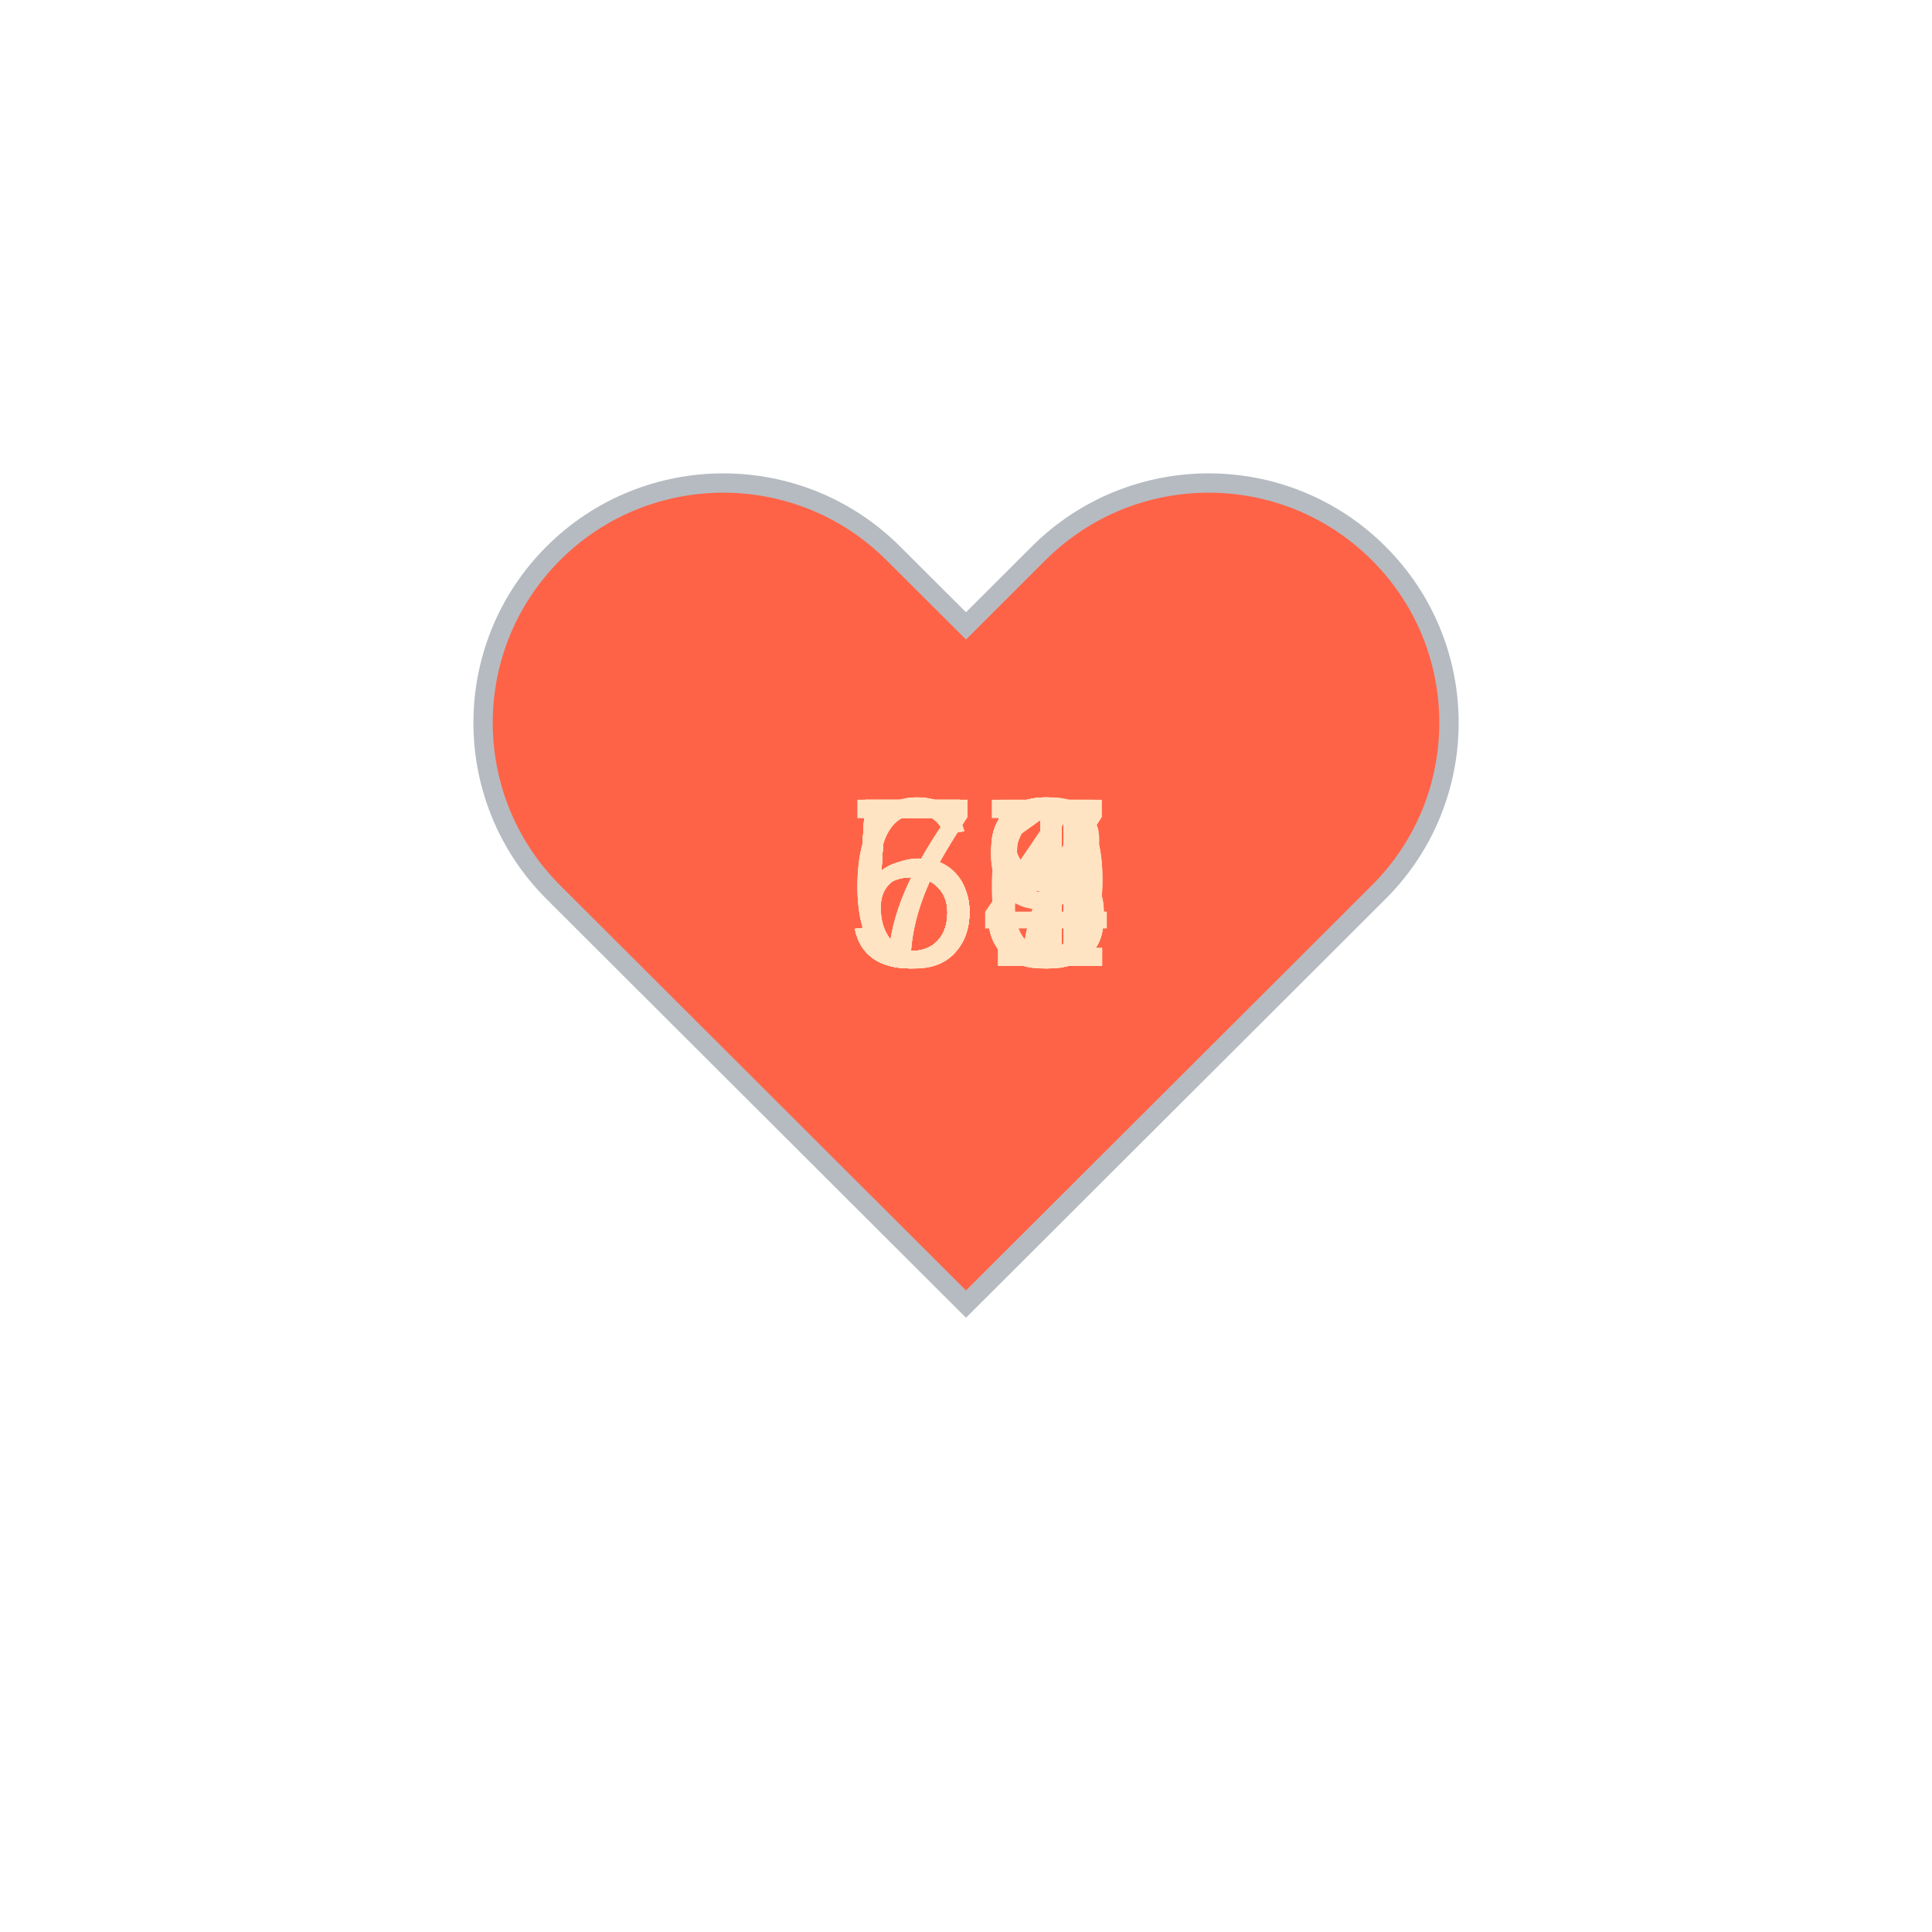
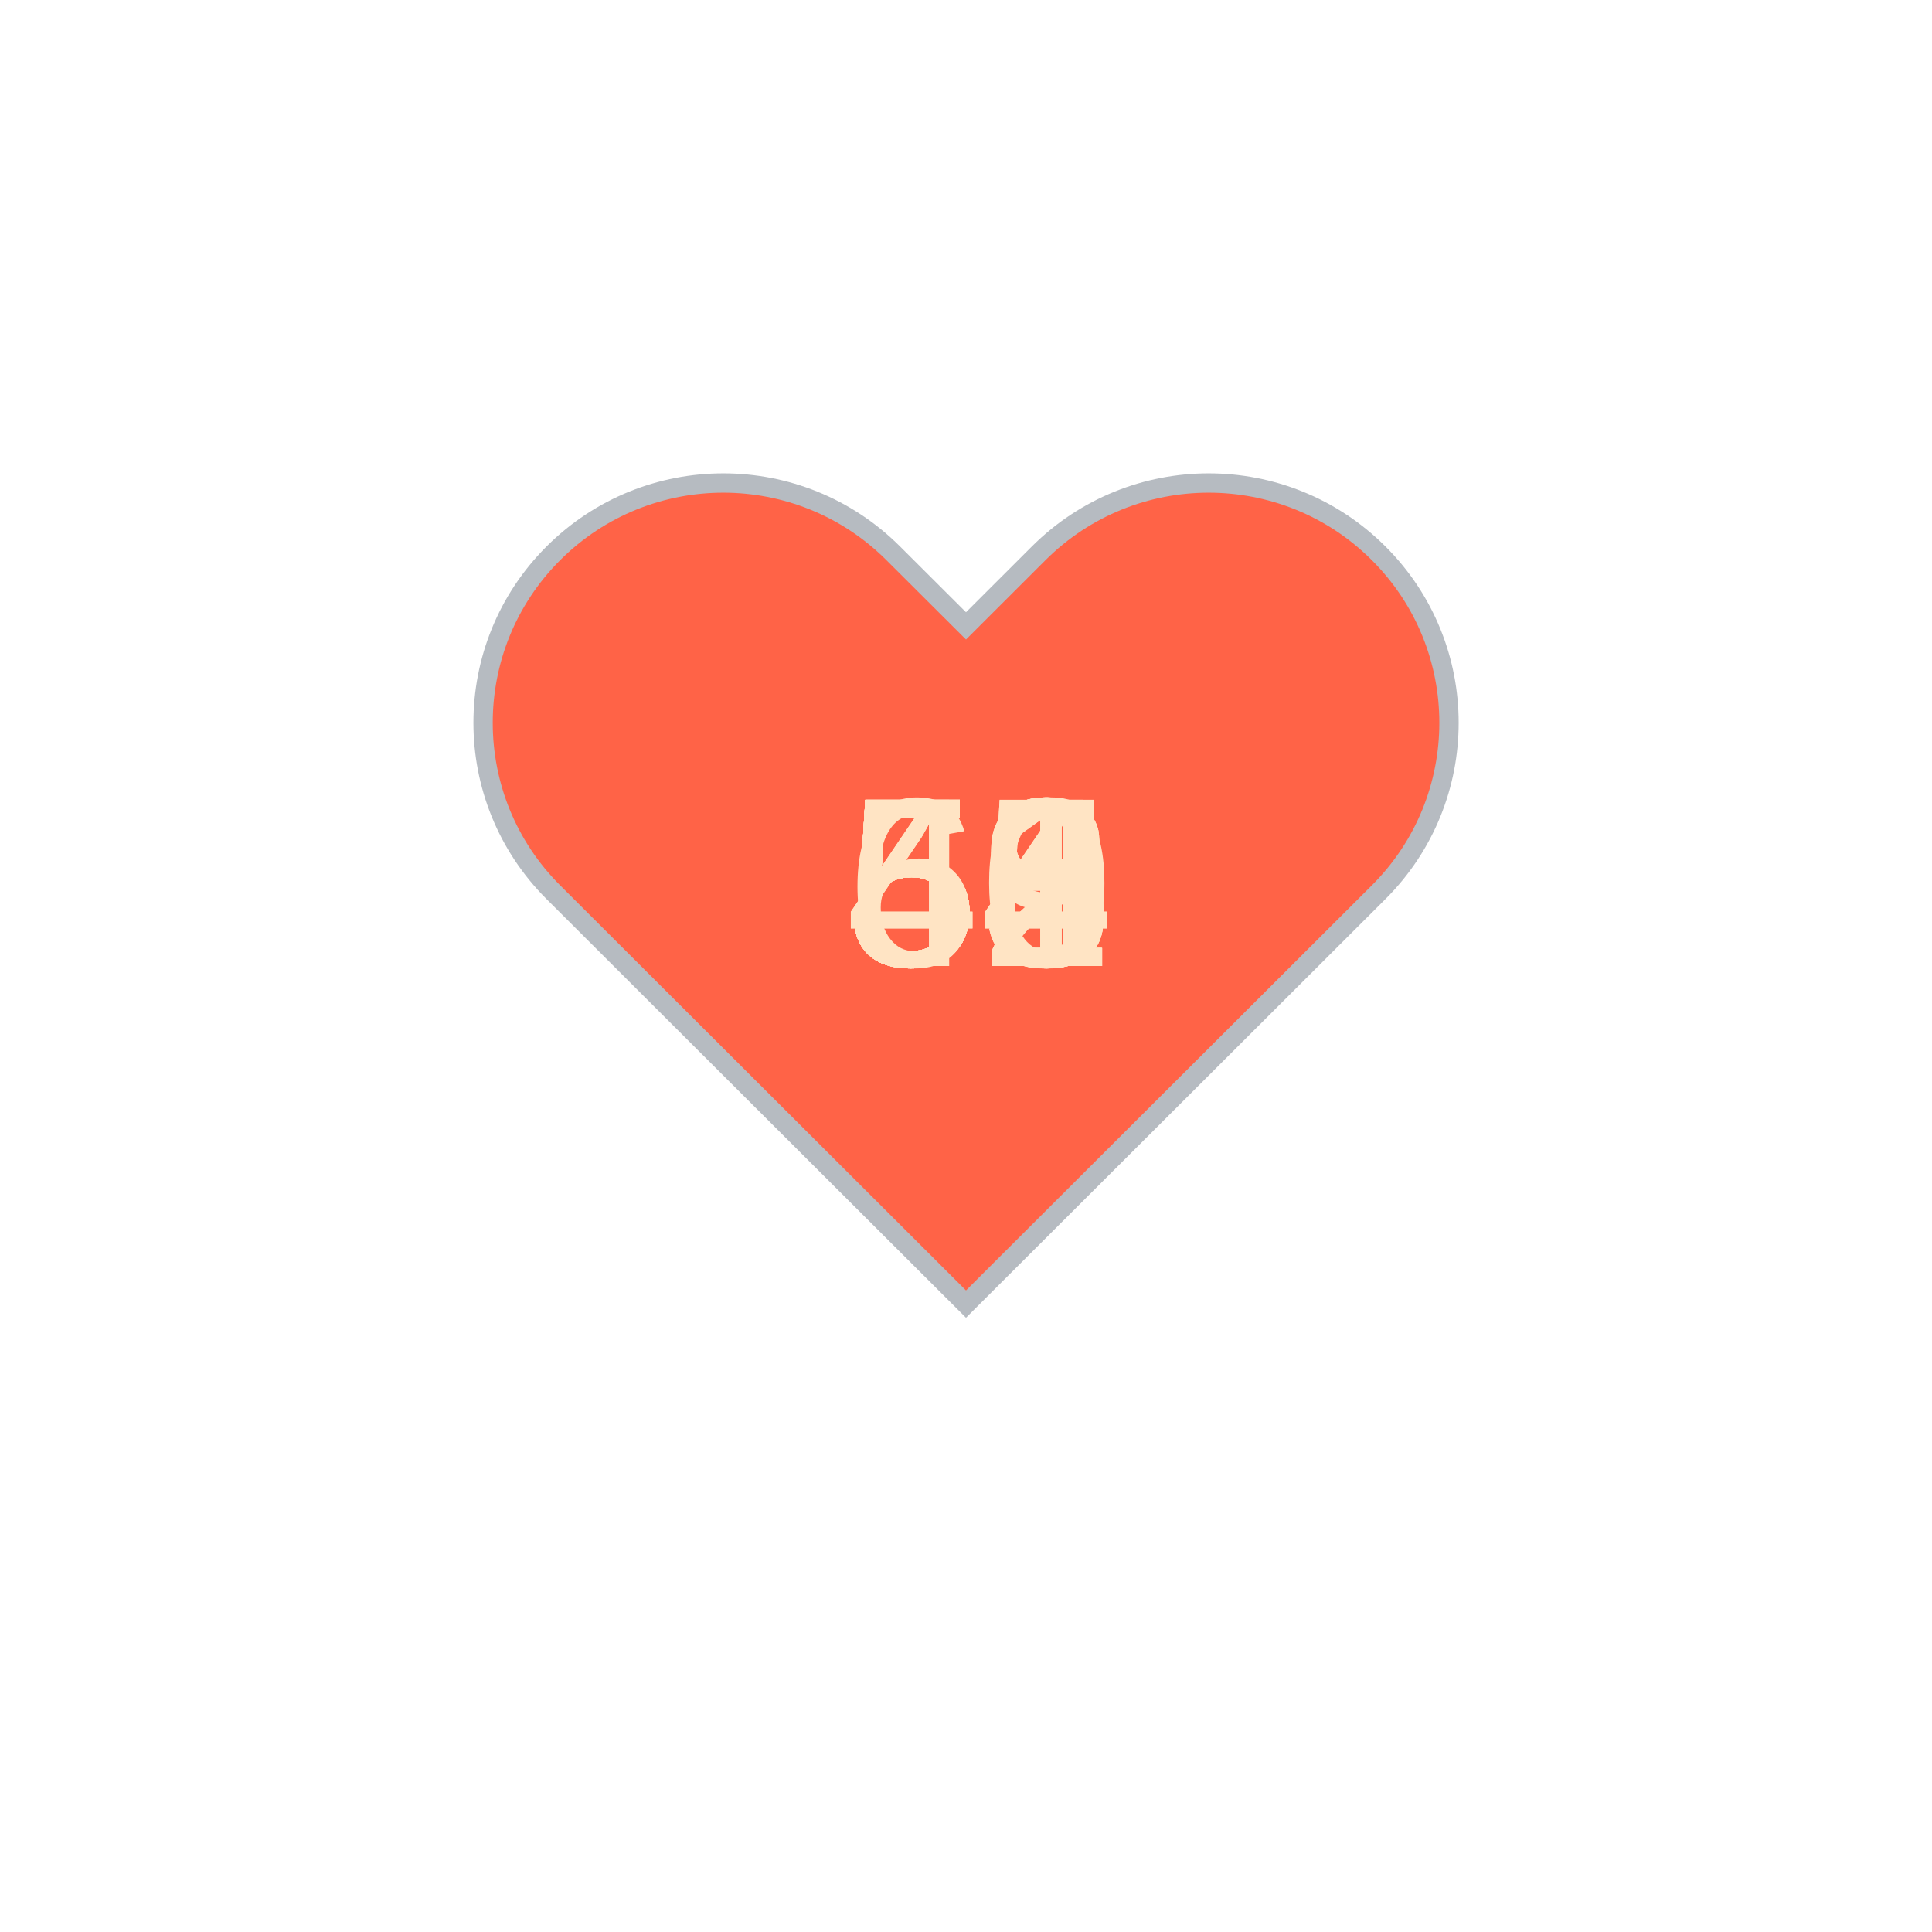
<svg xmlns="http://www.w3.org/2000/svg" baseProfile="full" height="150" version="1.1" viewBox="0,0,200,200" width="150">
  <defs />
  <g transform="translate(100 100)">
    <path d="M92.71,7.27L92.71,7.27c-9.71-9.69-25.46-9.69-35.18,0L50,14.79l-7.54-7.52C32.75-2.42,17-2.42,7.29,7.27v0 c-9.71,9.69-9.71,25.41,0,35.1L50,85l42.71-42.63C102.43,32.68,102.43,16.96,92.71,7.27z" fill="tomato" stroke="#B6BBC1" stroke-width="2" transform="translate(-50 -50)" />
    <animateTransform additive="sum" attributeName="transform" dur="1.2s" repeatCount="indefinite" type="scale" values="1; 1.5; 1.25; 1.5; 1.5; 1;" />
-     <text fill="bisque" style="font-size:25px; font-family:Arial" transform="translate(-12.5 0)">57<animate attributeName="visibility" dur="18.0s" keyTimes="0;0.07;0.13;0.2;0.27;0.33;0.4;0.47;0.53;0.6;0.67;0.73;0.8;0.87;0.93;1.0" repeatCount="indefinite" values="visible;hidden;hidden;hidden;hidden;hidden;hidden;hidden;hidden;hidden;hidden;hidden;hidden;hidden;hidden;hidden" />
+     <text fill="bisque" style="font-size:25px; font-family:Arial" transform="translate(-12.5 0)">52<animate attributeName="visibility" dur="18.0s" keyTimes="0;0.07;0.13;0.2;0.27;0.33;0.4;0.47;0.53;0.6;0.67;0.73;0.8;0.87;0.93;1.0" repeatCount="indefinite" values="visible;hidden;hidden;hidden;hidden;hidden;hidden;hidden;hidden;hidden;hidden;hidden;hidden;hidden;hidden;hidden" />
    </text>
-     <text fill="bisque" style="font-size:25px; font-family:Arial" transform="translate(-12.5 0)">59<animate attributeName="visibility" dur="18.0s" keyTimes="0;0.07;0.13;0.2;0.27;0.33;0.4;0.47;0.53;0.6;0.67;0.73;0.8;0.87;0.93;1.0" repeatCount="indefinite" values="hidden;visible;hidden;hidden;hidden;hidden;hidden;hidden;hidden;hidden;hidden;hidden;hidden;hidden;hidden;hidden" />
+     <text fill="bisque" style="font-size:25px; font-family:Arial" transform="translate(-12.5 0)">49<animate attributeName="visibility" dur="18.0s" keyTimes="0;0.07;0.13;0.2;0.27;0.33;0.4;0.47;0.53;0.6;0.67;0.73;0.8;0.87;0.93;1.0" repeatCount="indefinite" values="hidden;visible;hidden;hidden;hidden;hidden;hidden;hidden;hidden;hidden;hidden;hidden;hidden;hidden;hidden;hidden" />
    </text>
-     <text fill="bisque" style="font-size:25px; font-family:Arial" transform="translate(-12.5 0)">53<animate attributeName="visibility" dur="18.0s" keyTimes="0;0.07;0.13;0.2;0.27;0.33;0.4;0.47;0.53;0.6;0.67;0.73;0.8;0.87;0.93;1.0" repeatCount="indefinite" values="hidden;hidden;visible;hidden;hidden;hidden;hidden;hidden;hidden;hidden;hidden;hidden;hidden;hidden;hidden;hidden" />
+     <text fill="bisque" style="font-size:25px; font-family:Arial" transform="translate(-12.5 0)">56<animate attributeName="visibility" dur="18.0s" keyTimes="0;0.07;0.13;0.2;0.27;0.33;0.4;0.47;0.53;0.6;0.67;0.73;0.8;0.87;0.93;1.0" repeatCount="indefinite" values="hidden;hidden;visible;hidden;hidden;hidden;hidden;hidden;hidden;hidden;hidden;hidden;hidden;hidden;hidden;hidden" />
    </text>
-     <text fill="bisque" style="font-size:25px; font-family:Arial" transform="translate(-12.5 0)">57<animate attributeName="visibility" dur="18.0s" keyTimes="0;0.07;0.13;0.2;0.27;0.33;0.4;0.47;0.53;0.6;0.67;0.73;0.8;0.87;0.93;1.0" repeatCount="indefinite" values="hidden;hidden;hidden;visible;hidden;hidden;hidden;hidden;hidden;hidden;hidden;hidden;hidden;hidden;hidden;hidden" />
+     <text fill="bisque" style="font-size:25px; font-family:Arial" transform="translate(-12.5 0)">58<animate attributeName="visibility" dur="18.0s" keyTimes="0;0.07;0.13;0.2;0.27;0.33;0.4;0.47;0.53;0.6;0.67;0.73;0.8;0.87;0.93;1.0" repeatCount="indefinite" values="hidden;hidden;hidden;visible;hidden;hidden;hidden;hidden;hidden;hidden;hidden;hidden;hidden;hidden;hidden;hidden" />
    </text>
-     <text fill="bisque" style="font-size:25px; font-family:Arial" transform="translate(-12.5 0)">53<animate attributeName="visibility" dur="18.0s" keyTimes="0;0.07;0.13;0.2;0.27;0.33;0.4;0.47;0.53;0.6;0.67;0.73;0.8;0.87;0.93;1.0" repeatCount="indefinite" values="hidden;hidden;hidden;hidden;visible;hidden;hidden;hidden;hidden;hidden;hidden;hidden;hidden;hidden;hidden;hidden" />
+     <text fill="bisque" style="font-size:25px; font-family:Arial" transform="translate(-12.5 0)">52<animate attributeName="visibility" dur="18.0s" keyTimes="0;0.07;0.13;0.2;0.27;0.33;0.4;0.47;0.53;0.6;0.67;0.73;0.8;0.87;0.93;1.0" repeatCount="indefinite" values="hidden;hidden;hidden;hidden;visible;hidden;hidden;hidden;hidden;hidden;hidden;hidden;hidden;hidden;hidden;hidden" />
    </text>
-     <text fill="bisque" style="font-size:25px; font-family:Arial" transform="translate(-12.5 0)">75<animate attributeName="visibility" dur="18.0s" keyTimes="0;0.07;0.13;0.2;0.27;0.33;0.4;0.47;0.53;0.6;0.67;0.73;0.8;0.87;0.93;1.0" repeatCount="indefinite" values="hidden;hidden;hidden;hidden;hidden;visible;hidden;hidden;hidden;hidden;hidden;hidden;hidden;hidden;hidden;hidden" />
+     <text fill="bisque" style="font-size:25px; font-family:Arial" transform="translate(-12.5 0)">54<animate attributeName="visibility" dur="18.0s" keyTimes="0;0.07;0.13;0.2;0.27;0.33;0.4;0.47;0.53;0.6;0.67;0.73;0.8;0.87;0.93;1.0" repeatCount="indefinite" values="hidden;hidden;hidden;hidden;hidden;visible;hidden;hidden;hidden;hidden;hidden;hidden;hidden;hidden;hidden;hidden" />
    </text>
-     <text fill="bisque" style="font-size:25px; font-family:Arial" transform="translate(-12.5 0)">78<animate attributeName="visibility" dur="18.0s" keyTimes="0;0.07;0.13;0.2;0.27;0.33;0.4;0.47;0.53;0.6;0.67;0.73;0.8;0.87;0.93;1.0" repeatCount="indefinite" values="hidden;hidden;hidden;hidden;hidden;hidden;visible;hidden;hidden;hidden;hidden;hidden;hidden;hidden;hidden;hidden" />
+     <text fill="bisque" style="font-size:25px; font-family:Arial" transform="translate(-12.5 0)">48<animate attributeName="visibility" dur="18.0s" keyTimes="0;0.07;0.13;0.2;0.27;0.33;0.4;0.47;0.53;0.6;0.67;0.73;0.8;0.87;0.93;1.0" repeatCount="indefinite" values="hidden;hidden;hidden;hidden;hidden;hidden;visible;hidden;hidden;hidden;hidden;hidden;hidden;hidden;hidden;hidden" />
    </text>
-     <text fill="bisque" style="font-size:25px; font-family:Arial" transform="translate(-12.5 0)">64<animate attributeName="visibility" dur="18.0s" keyTimes="0;0.07;0.13;0.2;0.27;0.33;0.4;0.47;0.53;0.6;0.67;0.73;0.8;0.87;0.93;1.0" repeatCount="indefinite" values="hidden;hidden;hidden;hidden;hidden;hidden;hidden;visible;hidden;hidden;hidden;hidden;hidden;hidden;hidden;hidden" />
+     <text fill="bisque" style="font-size:25px; font-family:Arial" transform="translate(-12.5 0)">50<animate attributeName="visibility" dur="18.0s" keyTimes="0;0.07;0.13;0.2;0.27;0.33;0.4;0.47;0.53;0.6;0.67;0.73;0.8;0.87;0.93;1.0" repeatCount="indefinite" values="hidden;hidden;hidden;hidden;hidden;hidden;hidden;visible;hidden;hidden;hidden;hidden;hidden;hidden;hidden;hidden" />
    </text>
-     <text fill="bisque" style="font-size:25px; font-family:Arial" transform="translate(-12.5 0)">59<animate attributeName="visibility" dur="18.0s" keyTimes="0;0.07;0.13;0.2;0.27;0.33;0.4;0.47;0.53;0.6;0.67;0.73;0.8;0.87;0.93;1.0" repeatCount="indefinite" values="hidden;hidden;hidden;hidden;hidden;hidden;hidden;hidden;visible;hidden;hidden;hidden;hidden;hidden;hidden;hidden" />
+     <text fill="bisque" style="font-size:25px; font-family:Arial" transform="translate(-12.5 0)">51<animate attributeName="visibility" dur="18.0s" keyTimes="0;0.07;0.13;0.2;0.27;0.33;0.4;0.47;0.53;0.6;0.67;0.73;0.8;0.87;0.93;1.0" repeatCount="indefinite" values="hidden;hidden;hidden;hidden;hidden;hidden;hidden;hidden;visible;hidden;hidden;hidden;hidden;hidden;hidden;hidden" />
    </text>
    <text fill="bisque" style="font-size:25px; font-family:Arial" transform="translate(-12.5 0)">53<animate attributeName="visibility" dur="18.0s" keyTimes="0;0.07;0.13;0.2;0.27;0.33;0.4;0.47;0.53;0.6;0.67;0.73;0.8;0.87;0.93;1.0" repeatCount="indefinite" values="hidden;hidden;hidden;hidden;hidden;hidden;hidden;hidden;hidden;visible;hidden;hidden;hidden;hidden;hidden;hidden" />
    </text>
-     <text fill="bisque" style="font-size:25px; font-family:Arial" transform="translate(-12.5 0)">55<animate attributeName="visibility" dur="18.0s" keyTimes="0;0.07;0.13;0.2;0.27;0.33;0.4;0.47;0.53;0.6;0.67;0.73;0.8;0.87;0.93;1.0" repeatCount="indefinite" values="hidden;hidden;hidden;hidden;hidden;hidden;hidden;hidden;hidden;hidden;visible;hidden;hidden;hidden;hidden;hidden" />
+     <text fill="bisque" style="font-size:25px; font-family:Arial" transform="translate(-12.5 0)">51<animate attributeName="visibility" dur="18.0s" keyTimes="0;0.07;0.13;0.2;0.27;0.33;0.4;0.47;0.53;0.6;0.67;0.73;0.8;0.87;0.93;1.0" repeatCount="indefinite" values="hidden;hidden;hidden;hidden;hidden;hidden;hidden;hidden;hidden;hidden;visible;hidden;hidden;hidden;hidden;hidden" />
    </text>
-     <text fill="bisque" style="font-size:25px; font-family:Arial" transform="translate(-12.5 0)">66<animate attributeName="visibility" dur="18.0s" keyTimes="0;0.07;0.13;0.2;0.27;0.33;0.4;0.47;0.53;0.6;0.67;0.73;0.8;0.87;0.93;1.0" repeatCount="indefinite" values="hidden;hidden;hidden;hidden;hidden;hidden;hidden;hidden;hidden;hidden;hidden;visible;hidden;hidden;hidden;hidden" />
+     <text fill="bisque" style="font-size:25px; font-family:Arial" transform="translate(-12.5 0)">54<animate attributeName="visibility" dur="18.0s" keyTimes="0;0.07;0.13;0.2;0.27;0.33;0.4;0.47;0.53;0.6;0.67;0.73;0.8;0.87;0.93;1.0" repeatCount="indefinite" values="hidden;hidden;hidden;hidden;hidden;hidden;hidden;hidden;hidden;hidden;hidden;visible;hidden;hidden;hidden;hidden" />
    </text>
-     <text fill="bisque" style="font-size:25px; font-family:Arial" transform="translate(-12.5 0)">71<animate attributeName="visibility" dur="18.0s" keyTimes="0;0.07;0.13;0.2;0.27;0.33;0.4;0.47;0.53;0.6;0.67;0.73;0.8;0.87;0.93;1.0" repeatCount="indefinite" values="hidden;hidden;hidden;hidden;hidden;hidden;hidden;hidden;hidden;hidden;hidden;hidden;visible;hidden;hidden;hidden" />
+     <text fill="bisque" style="font-size:25px; font-family:Arial" transform="translate(-12.5 0)">55<animate attributeName="visibility" dur="18.0s" keyTimes="0;0.07;0.13;0.2;0.27;0.33;0.4;0.47;0.53;0.6;0.67;0.73;0.8;0.87;0.93;1.0" repeatCount="indefinite" values="hidden;hidden;hidden;hidden;hidden;hidden;hidden;hidden;hidden;hidden;hidden;hidden;visible;hidden;hidden;hidden" />
    </text>
-     <text fill="bisque" style="font-size:25px; font-family:Arial" transform="translate(-12.5 0)">61<animate attributeName="visibility" dur="18.0s" keyTimes="0;0.07;0.13;0.2;0.27;0.33;0.4;0.47;0.53;0.6;0.67;0.73;0.8;0.87;0.93;1.0" repeatCount="indefinite" values="hidden;hidden;hidden;hidden;hidden;hidden;hidden;hidden;hidden;hidden;hidden;hidden;hidden;visible;hidden;hidden" />
+     <text fill="bisque" style="font-size:25px; font-family:Arial" transform="translate(-12.5 0)">65<animate attributeName="visibility" dur="18.0s" keyTimes="0;0.07;0.13;0.2;0.27;0.33;0.4;0.47;0.53;0.6;0.67;0.73;0.8;0.87;0.93;1.0" repeatCount="indefinite" values="hidden;hidden;hidden;hidden;hidden;hidden;hidden;hidden;hidden;hidden;hidden;hidden;hidden;visible;hidden;hidden" />
    </text>
    <text fill="bisque" style="font-size:25px; font-family:Arial" transform="translate(-12.5 0)">53<animate attributeName="visibility" dur="18.0s" keyTimes="0;0.07;0.13;0.2;0.27;0.33;0.4;0.47;0.53;0.6;0.67;0.73;0.8;0.87;0.93;1.0" repeatCount="indefinite" values="hidden;hidden;hidden;hidden;hidden;hidden;hidden;hidden;hidden;hidden;hidden;hidden;hidden;hidden;visible;hidden" />
    </text>
  </g>
</svg>
